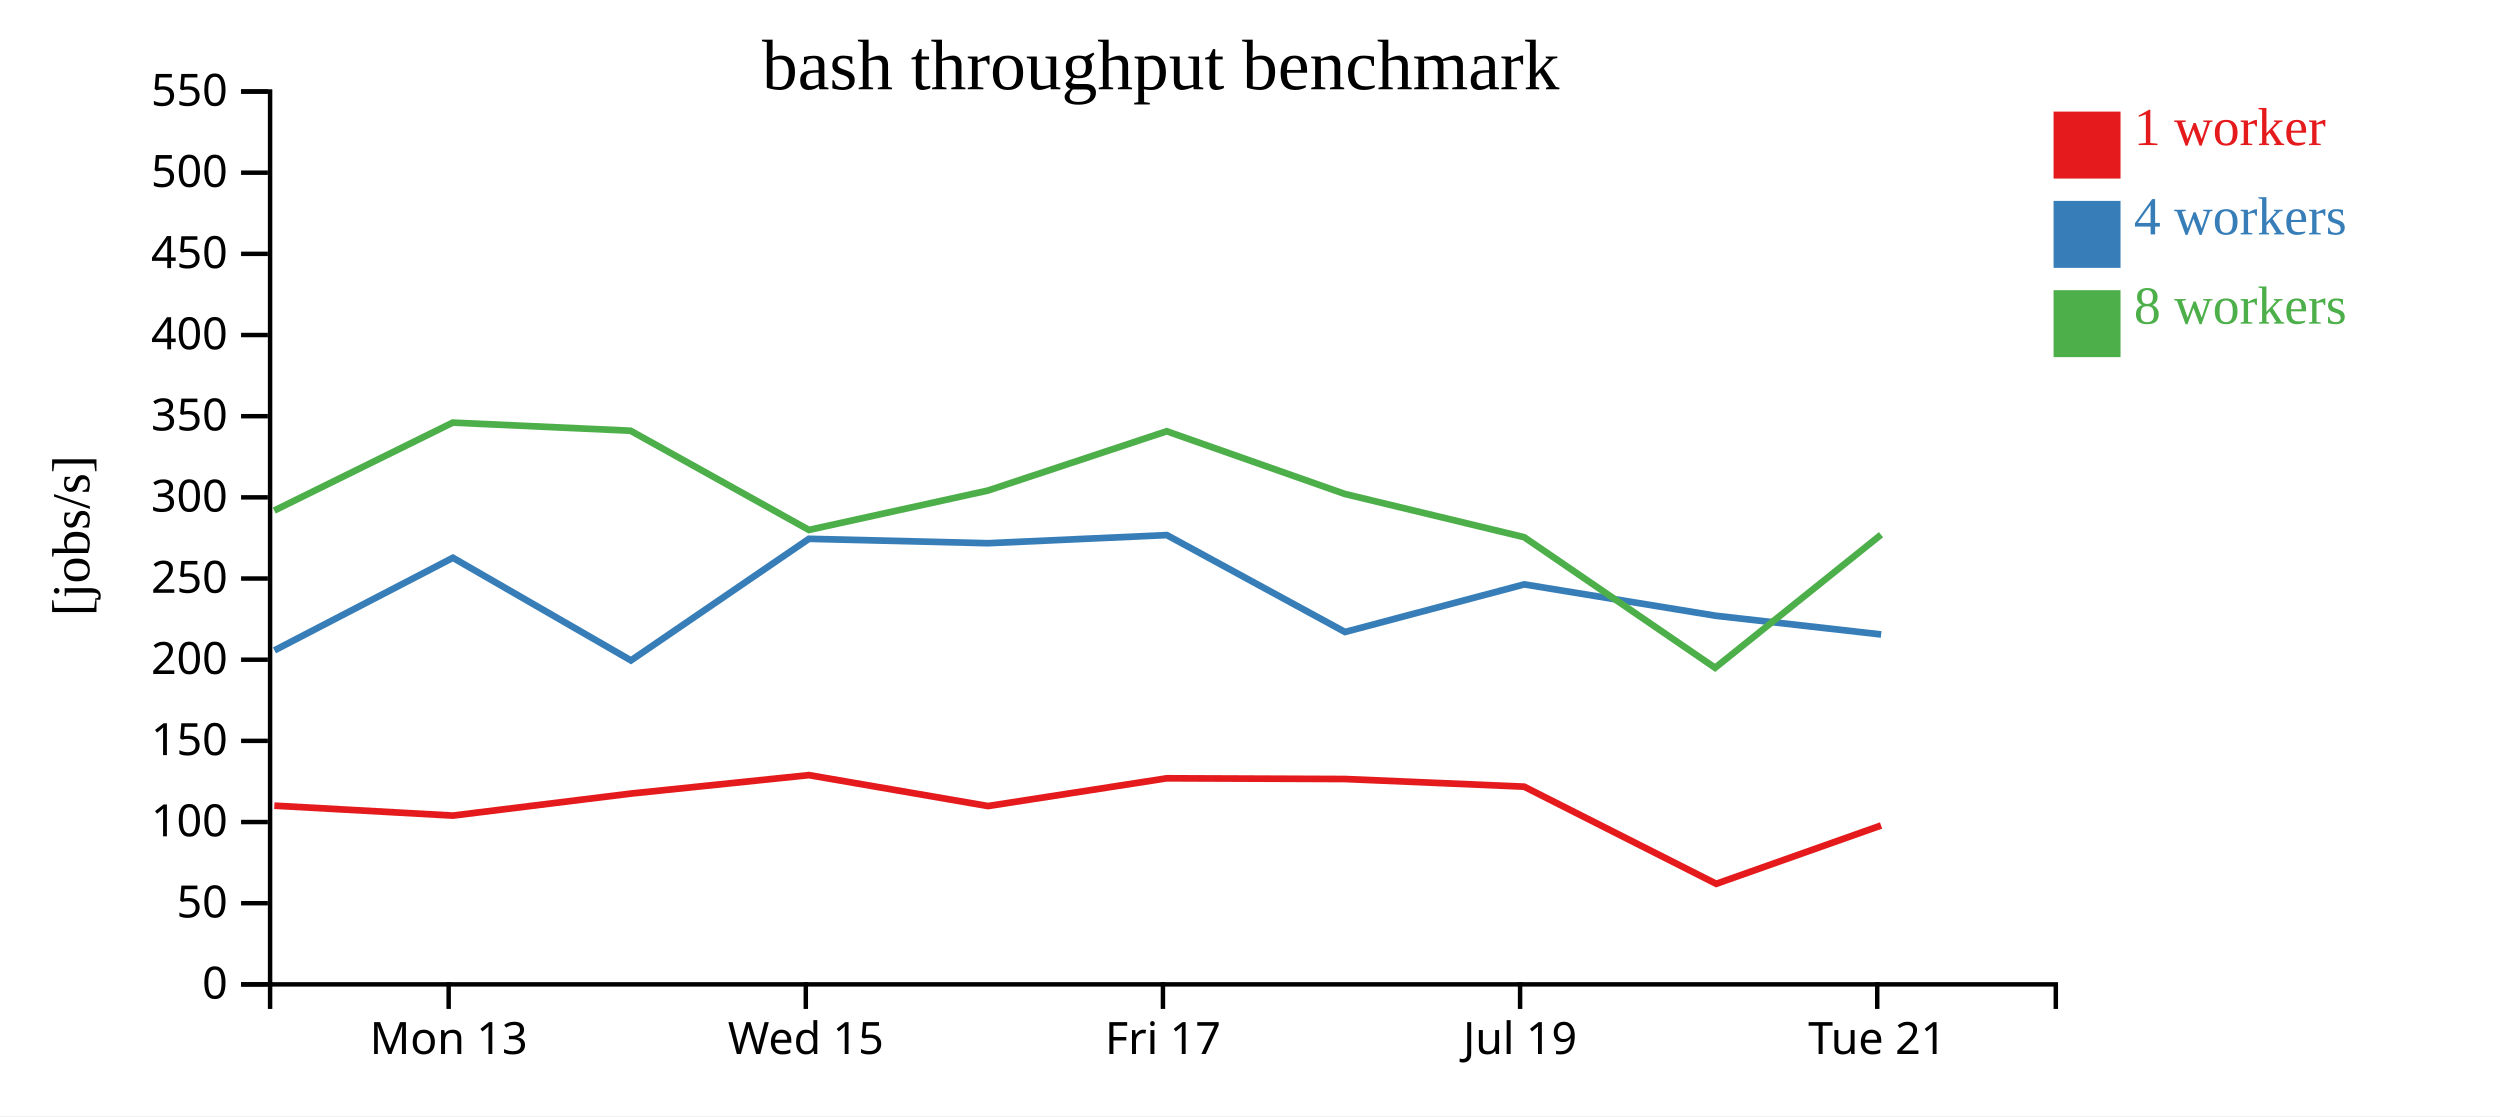
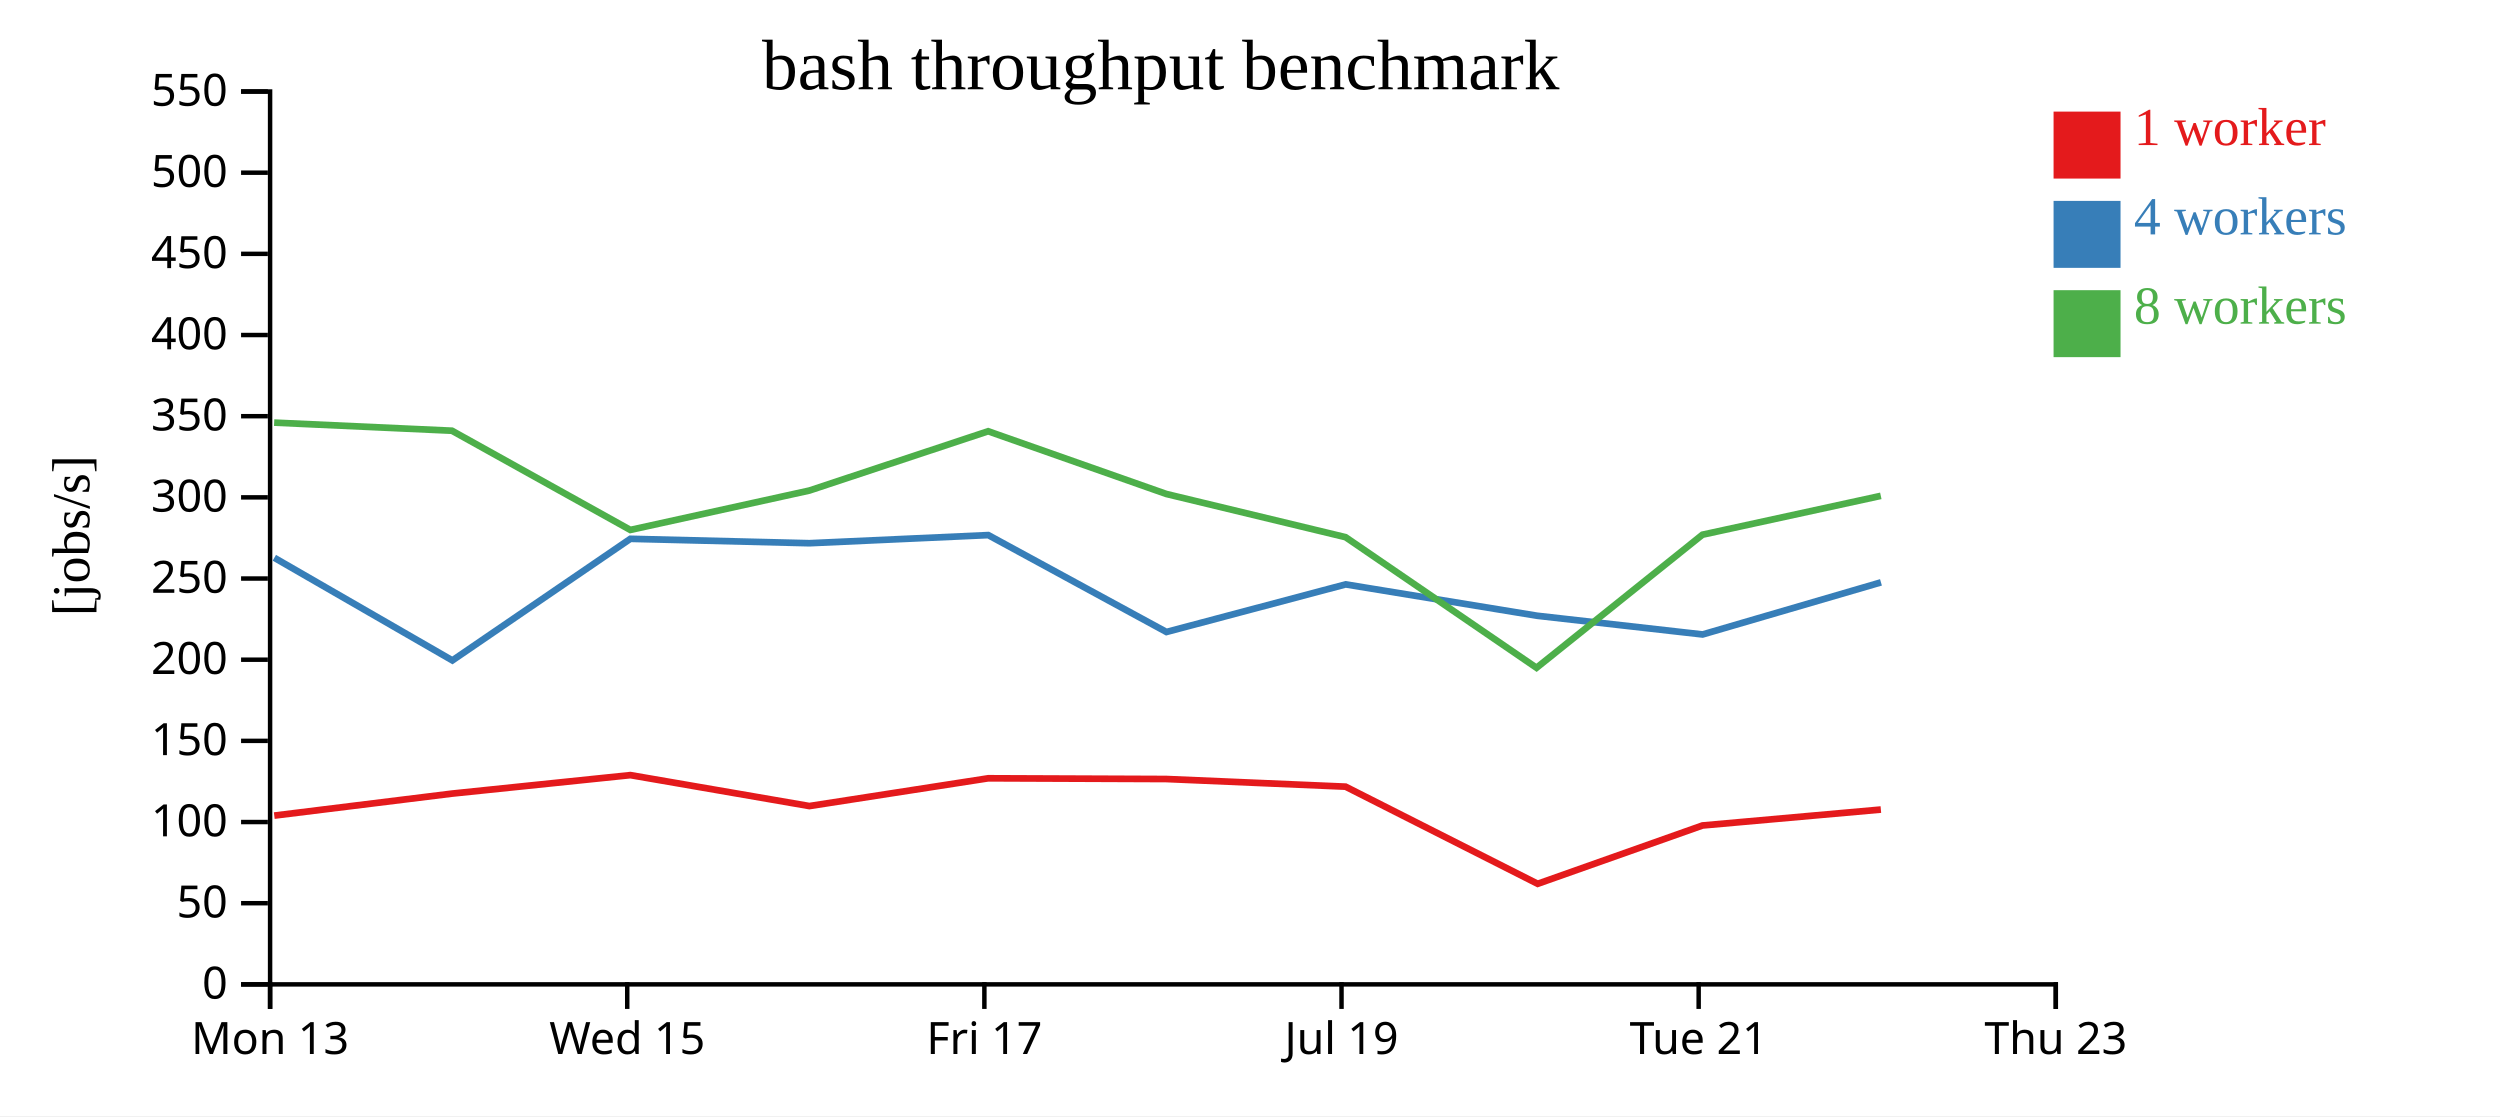
<svg xmlns="http://www.w3.org/2000/svg" width="560" height="250">
  <rect width="100%" height="100%" fill="white" />
  <g transform="translate(60,20)">
    <g transform="translate(0,200)" fill="none" font-size="10" font-family="sans-serif" text-anchor="middle">
      <path class="domain" stroke="currentColor" d="M0.5,6V0.5H400.5V6" />
-       <g class="tick" opacity="1" transform="translate(40.5,0)">
+       <g class="tick" opacity="1" transform="translate(0.5,0)">
        <line stroke="currentColor" y2="6" />
        <text fill="currentColor" y="9" dy="0.71em">Mon 13</text>
      </g>
-       <g class="tick" opacity="1" transform="translate(120.5,0)">
+       <g class="tick" opacity="1" transform="translate(80.5,0)">
        <line stroke="currentColor" y2="6" />
        <text fill="currentColor" y="9" dy="0.71em">Wed 15</text>
      </g>
-       <g class="tick" opacity="1" transform="translate(200.5,0)">
+       <g class="tick" opacity="1" transform="translate(160.5,0)">
        <line stroke="currentColor" y2="6" />
        <text fill="currentColor" y="9" dy="0.71em">Fri 17</text>
      </g>
-       <g class="tick" opacity="1" transform="translate(280.5,0)">
+       <g class="tick" opacity="1" transform="translate(240.5,0)">
        <line stroke="currentColor" y2="6" />
        <text fill="currentColor" y="9" dy="0.71em">Jul 19</text>
      </g>
-       <g class="tick" opacity="1" transform="translate(360.5,0)">
+       <g class="tick" opacity="1" transform="translate(320.5,0)">
        <line stroke="currentColor" y2="6" />
        <text fill="currentColor" y="9" dy="0.71em">Tue 21</text>
+       </g>
+       <g class="tick" opacity="1" transform="translate(400.5,0)">
+         <line stroke="currentColor" y2="6" />
+         <text fill="currentColor" y="9" dy="0.71em">Thu 23</text>
      </g>
    </g>
    <g fill="none" font-size="10" font-family="sans-serif" text-anchor="end">
      <path class="domain" stroke="currentColor" d="M-6,200.5H0.5V0.5H-6" />
      <g class="tick" opacity="1" transform="translate(0,200.5)">
        <line stroke="currentColor" x2="-6" />
        <text fill="currentColor" x="-9" dy="0.32em">0</text>
      </g>
      <g class="tick" opacity="1" transform="translate(0,182.3182)">
        <line stroke="currentColor" x2="-6" />
        <text fill="currentColor" x="-9" dy="0.32em">50</text>
      </g>
      <g class="tick" opacity="1" transform="translate(0,164.1364)">
        <line stroke="currentColor" x2="-6" />
        <text fill="currentColor" x="-9" dy="0.32em">100</text>
      </g>
      <g class="tick" opacity="1" transform="translate(0,145.9545)">
        <line stroke="currentColor" x2="-6" />
        <text fill="currentColor" x="-9" dy="0.32em">150</text>
      </g>
      <g class="tick" opacity="1" transform="translate(0,127.7727)">
        <line stroke="currentColor" x2="-6" />
        <text fill="currentColor" x="-9" dy="0.32em">200</text>
      </g>
      <g class="tick" opacity="1" transform="translate(0,109.5909)">
        <line stroke="currentColor" x2="-6" />
        <text fill="currentColor" x="-9" dy="0.32em">250</text>
      </g>
      <g class="tick" opacity="1" transform="translate(0,91.40909)">
        <line stroke="currentColor" x2="-6" />
        <text fill="currentColor" x="-9" dy="0.32em">300</text>
      </g>
      <g class="tick" opacity="1" transform="translate(0,73.22727)">
        <line stroke="currentColor" x2="-6" />
        <text fill="currentColor" x="-9" dy="0.32em">350</text>
      </g>
      <g class="tick" opacity="1" transform="translate(0,55.04545)">
        <line stroke="currentColor" x2="-6" />
        <text fill="currentColor" x="-9" dy="0.32em">400</text>
      </g>
      <g class="tick" opacity="1" transform="translate(0,36.86364)">
        <line stroke="currentColor" x2="-6" />
        <text fill="currentColor" x="-9" dy="0.32em">450</text>
      </g>
      <g class="tick" opacity="1" transform="translate(0,18.68182)">
        <line stroke="currentColor" x2="-6" />
        <text fill="currentColor" x="-9" dy="0.32em">500</text>
      </g>
      <g class="tick" opacity="1" transform="translate(0,0.5)">
        <line stroke="currentColor" x2="-6" />
        <text fill="currentColor" x="-9" dy="0.32em">550</text>
      </g>
    </g>
    <text text-anchor="middle" style="font-size: 12px" transform="rotate(-90)" y="-40" x="-100">[jobs/s]</text>
    <text text-anchor="middle" style="font-size: 16px" y="0" x="200">bash throughput benchmark</text>
-     <path class="line" fill="none" stroke="#e41a1c" stroke-width="1.5" d="M1.452,160.47L41.435,162.694L81.262,157.766L121.205,153.627L161.3,160.556L201.366,154.337L241.256,154.5L281.406,156.212L324.437,177.973L361.359,164.907" />
-     <path class="line" fill="none" stroke="#377eb8" stroke-width="1.5" d="M1.477,125.682L41.448,104.944L81.332,127.933L121.203,100.696L161.305,101.68L201.369,99.861L241.281,121.565L281.42,110.903L324.321,117.93L361.379,122.12" />
-     <path class="line" fill="none" stroke="#4daf4a" stroke-width="1.5" d="M1.422,94.369L41.408,74.666L81.237,76.482L121.193,98.704L161.287,89.885L201.343,76.601L241.241,90.647L281.404,100.328L324.181,129.587L361.348,99.774" />
+     <path class="line" fill="none" stroke="#e41a1c" stroke-width="1.5" d="M1.435,162.694L41.262,157.766L81.205,153.627L121.3,160.556L161.366,154.337L201.256,154.5L241.406,156.212L284.437,177.973L321.359,164.907L361.315,161.34" />
+     <path class="line" fill="none" stroke="#377eb8" stroke-width="1.5" d="M1.448,104.944L41.332,127.933L81.203,100.696L121.305,101.68L161.369,99.861L201.281,121.565L241.42,110.903L284.321,117.93L321.379,122.12L361.336,110.449" />
+     <path class="line" fill="none" stroke="#4daf4a" stroke-width="1.5" d="M1.408,74.666L41.237,76.482L81.193,98.704L121.287,89.885L161.343,76.601L201.241,90.647L241.404,100.328L284.181,129.587L321.348,99.774L361.302,91.072" />
    <rect class="dot" x="400" y="5" width="15" height="15" style="fill: #e41a1c;" />
    <rect class="dot" x="400" y="25" width="15" height="15" style="fill: #377eb8;" />
    <rect class="dot" x="400" y="45" width="15" height="15" style="fill: #4daf4a;" />
    <text class="label" x="418" y="12.5" style="fill: #e41a1c; alignment-baseline: middle;" text-anchor="left">1 worker</text>
    <text class="label" x="418" y="32.5" style="fill: #377eb8; alignment-baseline: middle;" text-anchor="left">4 workers</text>
    <text class="label" x="418" y="52.5" style="fill: #4daf4a; alignment-baseline: middle;" text-anchor="left">8 workers</text>
  </g>
</svg>
